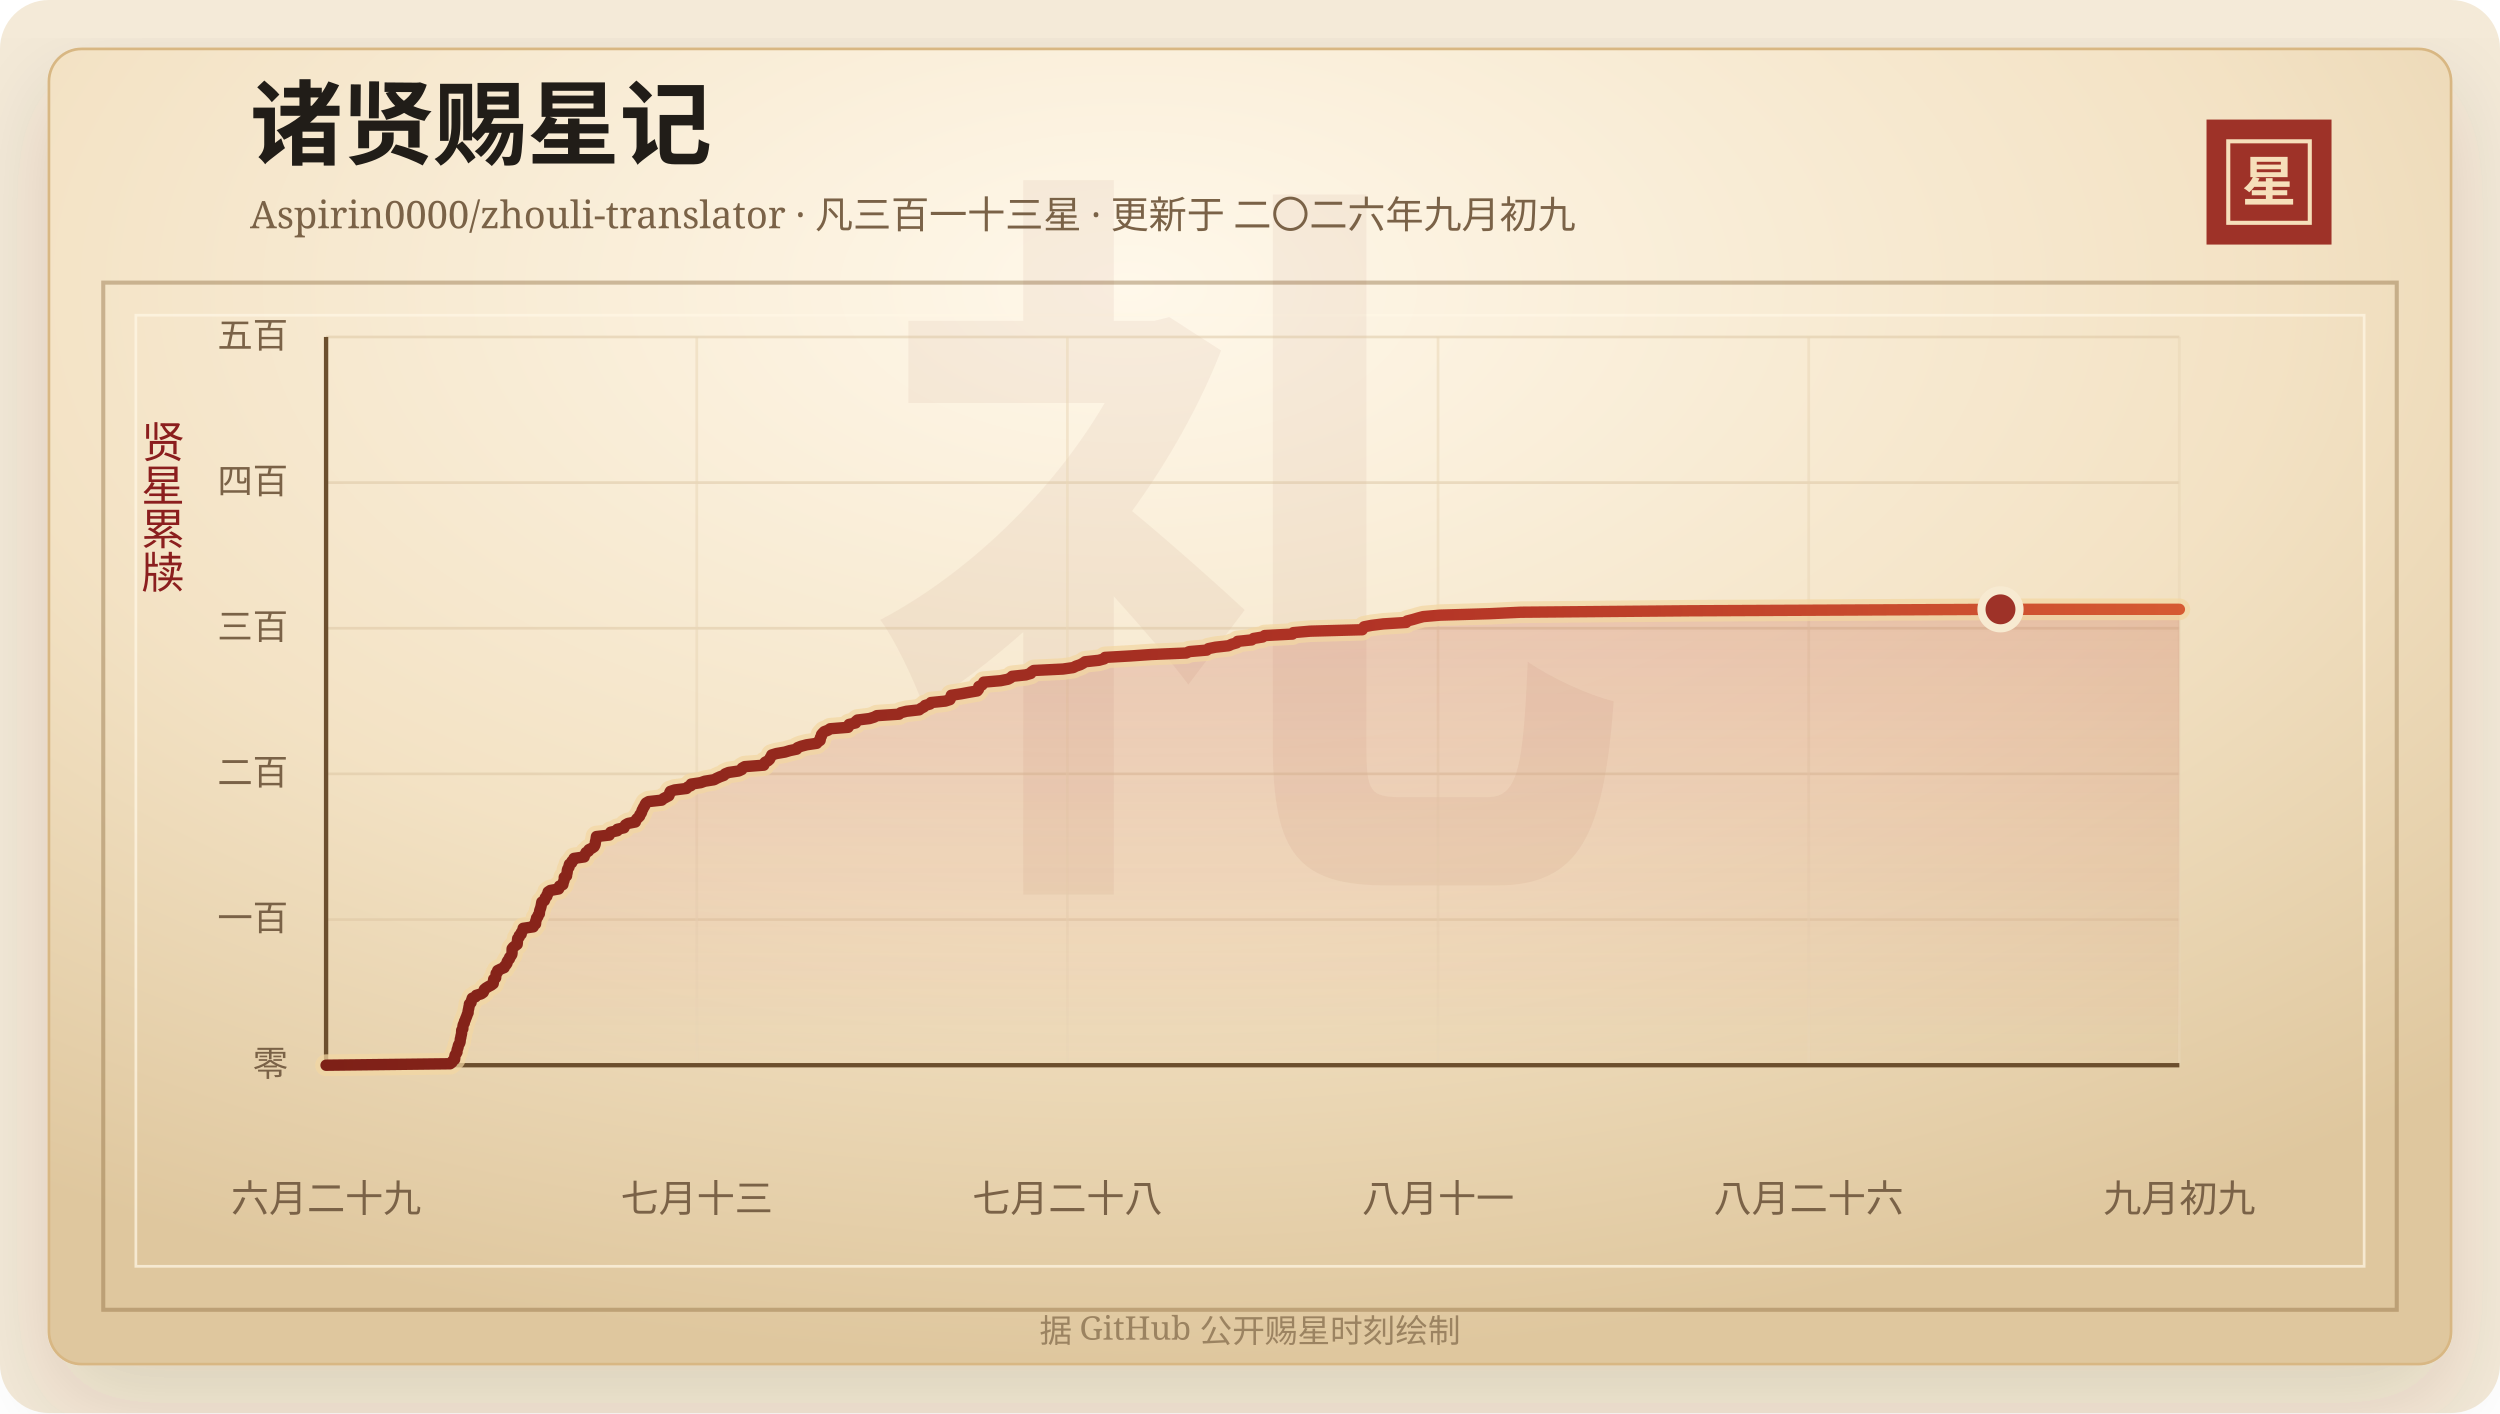
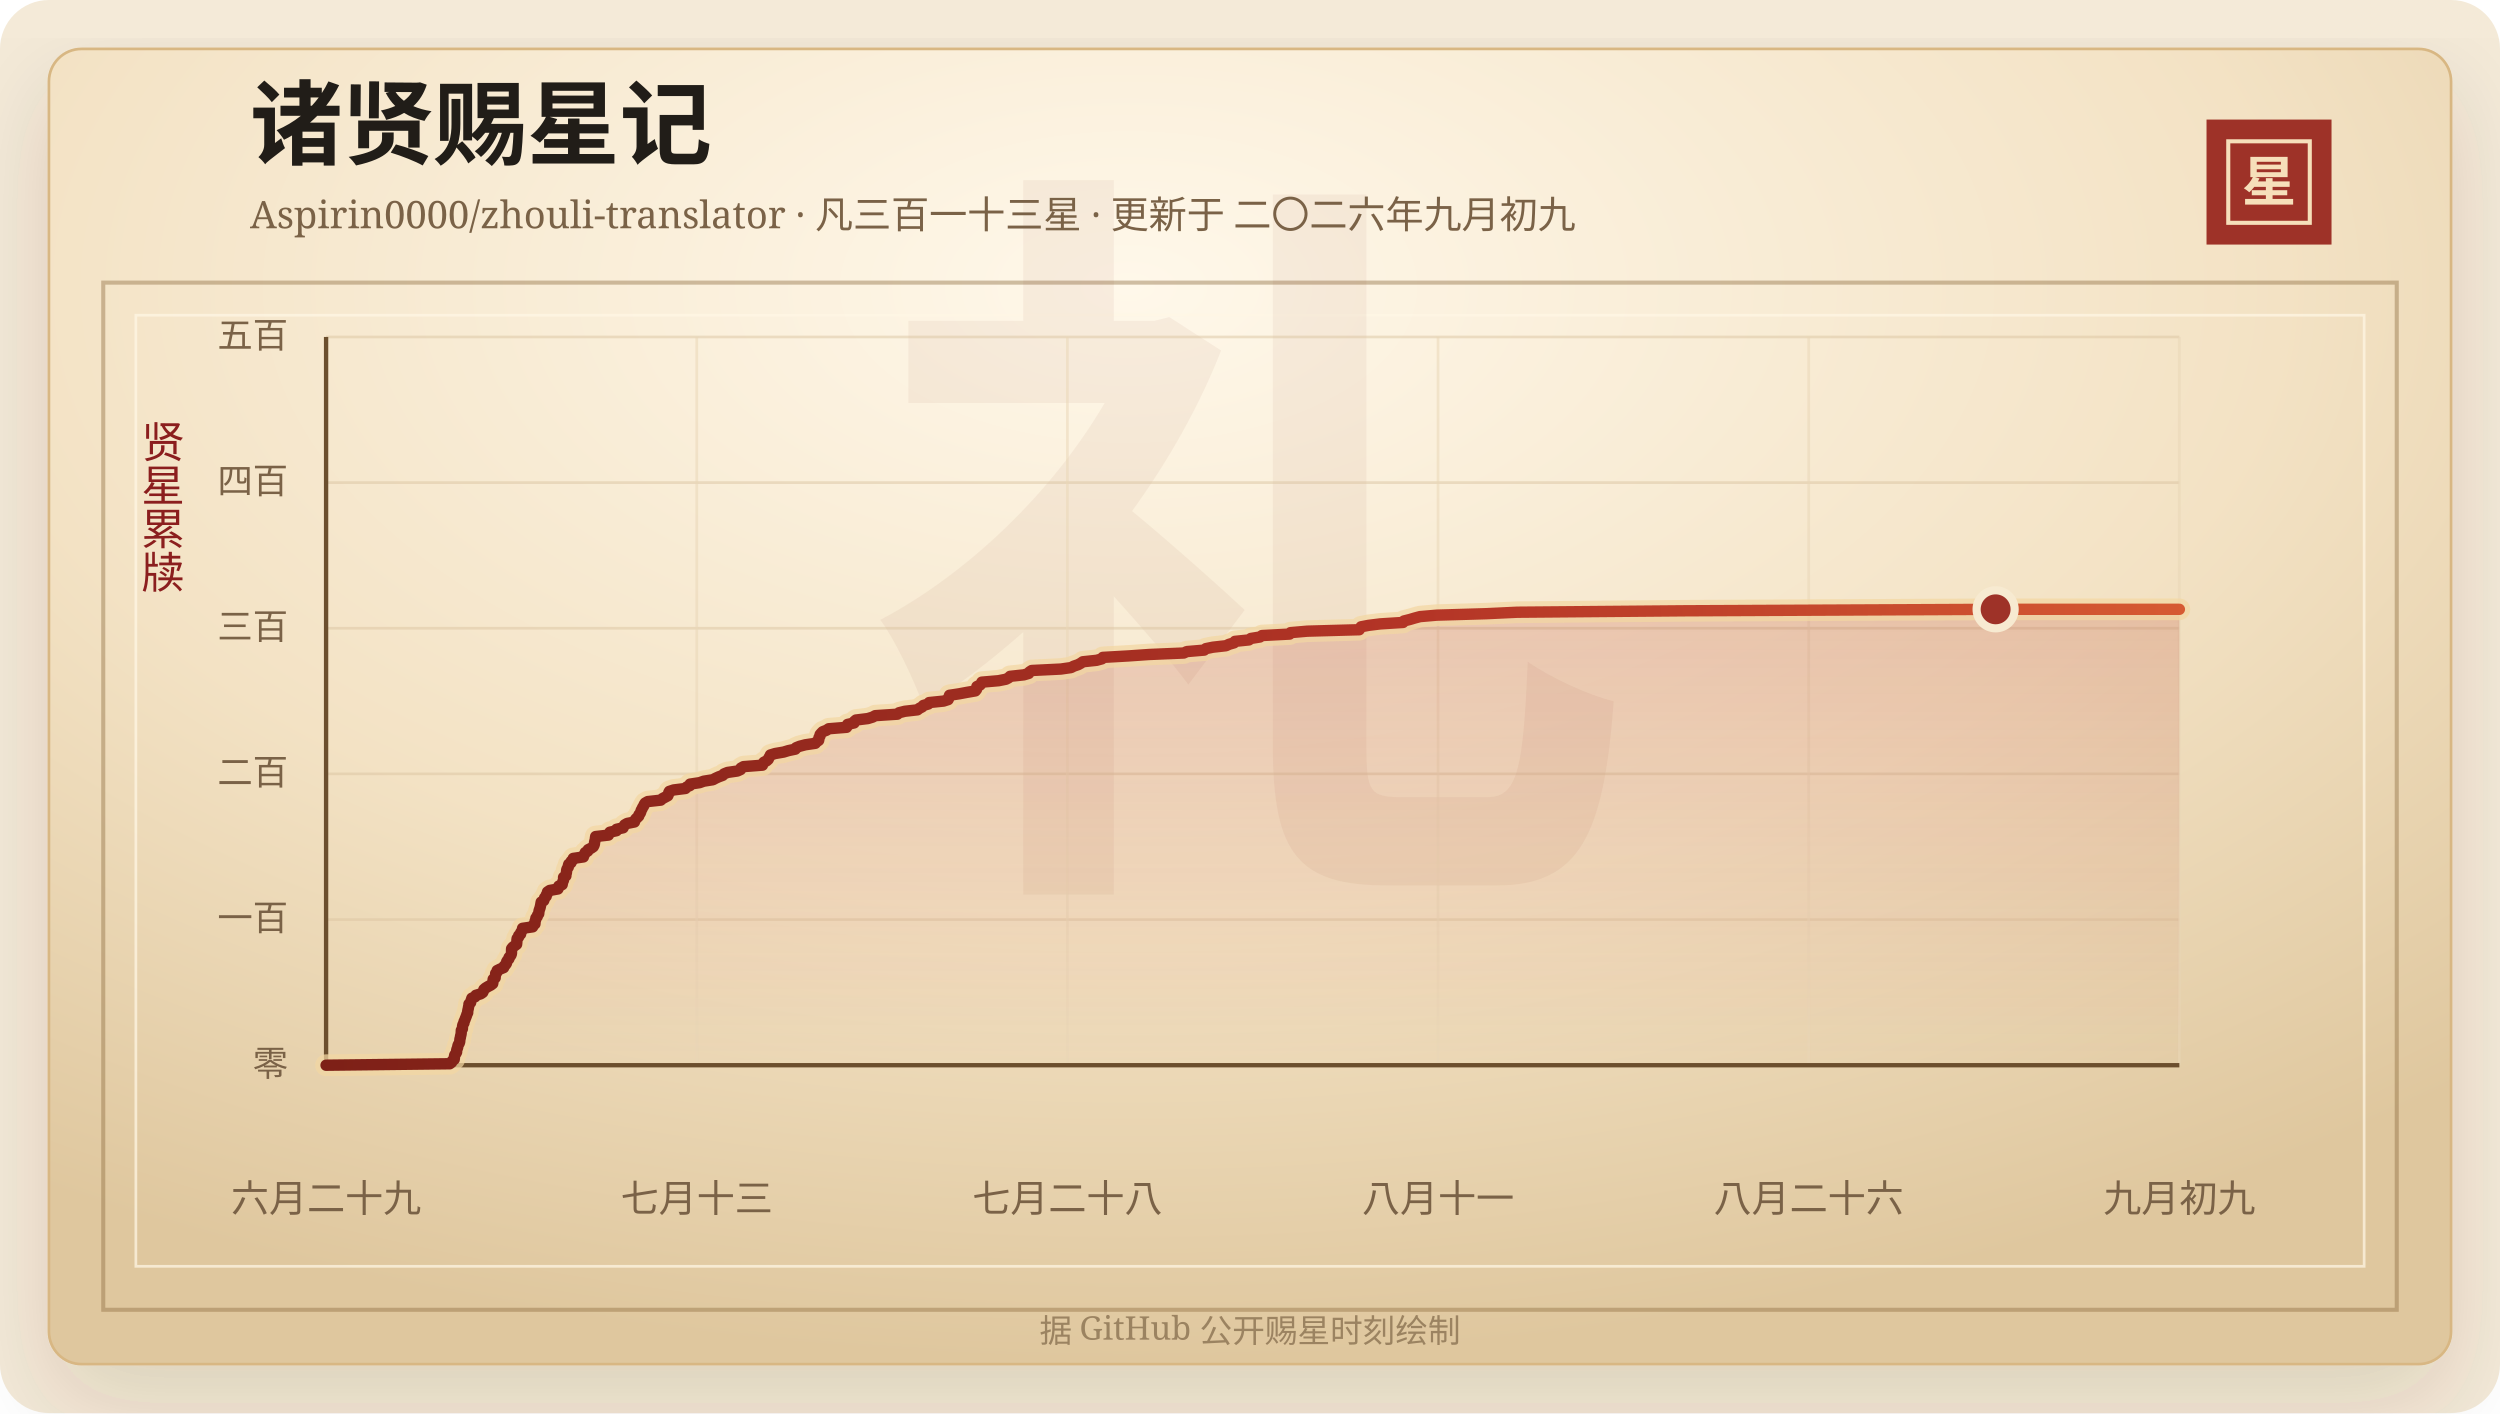
<svg xmlns="http://www.w3.org/2000/svg" width="920" height="520" viewBox="0 0 920 520" role="img" aria-labelledby="title desc">
  <defs>
    <linearGradient id="line" x1="0" x2="1" y1="0" y2="0">
      <stop offset="0%" stop-color="#7d2017" />
      <stop offset="58%" stop-color="#b33426" />
      <stop offset="100%" stop-color="#d65a32" />
    </linearGradient>
    <linearGradient id="area" x1="0" x2="0" y1="0" y2="1">
      <stop offset="0%" stop-color="#b33426" stop-opacity="0.2" />
      <stop offset="100%" stop-color="#b33426" stop-opacity="0" />
    </linearGradient>
    <radialGradient id="paper" cx="45%" cy="18%" r="82%">
      <stop offset="0%" stop-color="#fff8ea" />
      <stop offset="58%" stop-color="#f3e2c4" />
      <stop offset="100%" stop-color="#dfc79e" />
    </radialGradient>
    <filter id="shadow" x="-20%" y="-20%" width="140%" height="140%">
      <feDropShadow dx="0" dy="14" stdDeviation="18" flood-color="#3b2a20" flood-opacity="0.14" />
    </filter>
  </defs>
  <rect width="920" height="520" rx="18" fill="#f4ead8" />
  <rect x="18" y="18" width="884" height="484" rx="12" fill="url(#paper)" stroke="#d8b783" filter="url(#shadow)" />
  <rect x="38" y="104" width="844" height="378" fill="none" stroke="#8c6b3f" stroke-opacity="0.42" stroke-width="1.5" />
  <rect x="50" y="116" width="820" height="350" fill="none" stroke="#fff7e5" stroke-opacity="0.72" />
  <text x="460" y="304" text-anchor="middle" fill="#8c342a" fill-opacity="0.06" font-family="Songti SC, STSong, SimSun, serif" font-size="280" font-weight="700">礼</text>
  <text x="92" y="58" fill="#211d18" font-family="Songti SC, STSong, SimSun, serif" font-size="34" font-weight="700">诸贤赐星记</text>
  <text x="92" y="84" fill="#7a6247" font-family="Songti SC, STSong, SimSun, serif" font-size="14.0">Aspirin0000/zhouli-translator · 凡三百一十三星 · 更新于 二〇二六年九月初九</text>
  <rect x="812" y="44" width="46" height="46" fill="#9e3228" />
  <rect x="820" y="52" width="30" height="30" fill="none" stroke="#f6dfba" stroke-width="1.5" />
  <text x="835" y="74" text-anchor="middle" fill="#f6dfba" font-family="Songti SC, STSong, SimSun, serif" font-size="20" font-weight="700">星</text>
  <text x="60" y="166" text-anchor="middle" fill="#8b1e1e" font-family="Songti SC, STSong, SimSun, serif" font-size="16" writing-mode="vertical-rl">贤星累牍</text>
  <line x1="120" y1="392.00" x2="802" y2="392.00" stroke="#d9c29e" stroke-opacity="0.48" />
  <text x="106" y="396.00" text-anchor="end" fill="#7a6247" font-family="Songti SC, STSong, SimSun, serif" font-size="13">零</text>
  <line x1="120" y1="338.40" x2="802" y2="338.40" stroke="#d9c29e" stroke-opacity="0.48" />
  <text x="106" y="342.40" text-anchor="end" fill="#7a6247" font-family="Songti SC, STSong, SimSun, serif" font-size="13">一百</text>
  <line x1="120" y1="284.80" x2="802" y2="284.80" stroke="#d9c29e" stroke-opacity="0.48" />
  <text x="106" y="288.80" text-anchor="end" fill="#7a6247" font-family="Songti SC, STSong, SimSun, serif" font-size="13">二百</text>
  <line x1="120" y1="231.20" x2="802" y2="231.20" stroke="#d9c29e" stroke-opacity="0.48" />
  <text x="106" y="235.20" text-anchor="end" fill="#7a6247" font-family="Songti SC, STSong, SimSun, serif" font-size="13">三百</text>
  <line x1="120" y1="177.60" x2="802" y2="177.60" stroke="#d9c29e" stroke-opacity="0.48" />
  <text x="106" y="181.60" text-anchor="end" fill="#7a6247" font-family="Songti SC, STSong, SimSun, serif" font-size="13">四百</text>
  <line x1="120" y1="124.00" x2="802" y2="124.00" stroke="#d9c29e" stroke-opacity="0.48" />
  <text x="106" y="128.00" text-anchor="end" fill="#7a6247" font-family="Songti SC, STSong, SimSun, serif" font-size="13">五百</text>
  <line x1="120.00" y1="124" x2="120.00" y2="392" stroke="#ead6b7" stroke-opacity="0.54" />
  <text x="120.00" y="446" text-anchor="middle" fill="#7a6247" font-family="Songti SC, STSong, SimSun, serif" font-size="14">六月二十九</text>
  <line x1="256.40" y1="124" x2="256.40" y2="392" stroke="#ead6b7" stroke-opacity="0.54" />
  <text x="256.40" y="446" text-anchor="middle" fill="#7a6247" font-family="Songti SC, STSong, SimSun, serif" font-size="14">七月十三</text>
  <line x1="392.80" y1="124" x2="392.80" y2="392" stroke="#ead6b7" stroke-opacity="0.54" />
  <text x="392.80" y="446" text-anchor="middle" fill="#7a6247" font-family="Songti SC, STSong, SimSun, serif" font-size="14">七月二十八</text>
  <line x1="529.20" y1="124" x2="529.20" y2="392" stroke="#ead6b7" stroke-opacity="0.54" />
  <text x="529.20" y="446" text-anchor="middle" fill="#7a6247" font-family="Songti SC, STSong, SimSun, serif" font-size="14">八月十一</text>
  <line x1="665.60" y1="124" x2="665.60" y2="392" stroke="#ead6b7" stroke-opacity="0.54" />
  <text x="665.60" y="446" text-anchor="middle" fill="#7a6247" font-family="Songti SC, STSong, SimSun, serif" font-size="14">八月二十六</text>
  <line x1="802.00" y1="124" x2="802.00" y2="392" stroke="#ead6b7" stroke-opacity="0.54" />
  <text x="802.00" y="446" text-anchor="middle" fill="#7a6247" font-family="Songti SC, STSong, SimSun, serif" font-size="14">九月初九</text>
  <line x1="120" y1="392" x2="802" y2="392" stroke="#6c4f2e" stroke-width="1.6" />
  <line x1="120" y1="124" x2="120" y2="392" stroke="#6c4f2e" stroke-width="1.6" />
-   <polygon points="120.00,392.00 120.00,392.00 165.64,391.46 166.34,390.93 166.59,390.39 167.29,389.86 167.36,389.32 167.37,388.78 167.49,388.25 167.89,387.71 168.17,387.18 168.18,386.64 168.29,386.10 168.55,385.57 168.61,385.03 168.77,384.50 169.12,383.96 169.31,383.42 169.36,382.89 169.41,382.35 169.57,381.82 169.64,381.28 169.78,380.74 169.87,380.21 169.88,379.67 169.91,379.14 170.32,378.60 170.33,378.06 170.39,377.53 170.52,376.99 170.87,376.46 170.92,375.92 171.21,375.38 171.38,374.85 171.61,374.31 171.81,373.78 171.99,373.24 172.26,372.70 172.26,372.17 172.36,371.63 172.49,371.10 172.57,370.56 172.71,370.02 172.74,369.49 173.34,368.95 173.43,368.42 173.62,367.88 173.79,367.34 175.00,366.81 175.27,366.27 177.05,365.74 177.82,365.20 178.07,364.66 178.23,364.13 178.87,363.59 179.74,363.06 180.77,362.52 181.49,361.98 181.58,361.45 181.61,360.91 181.66,360.38 182.40,359.84 182.43,359.30 182.55,358.77 182.58,358.23 183.11,357.70 183.14,357.16 184.23,356.62 185.53,356.09 185.70,355.55 186.22,355.02 186.57,354.48 186.63,353.94 186.95,353.41 187.46,352.87 187.53,352.34 188.01,351.80 188.34,351.26 188.43,350.73 188.44,350.19 188.44,349.66 188.47,349.12 188.89,348.58 189.58,348.05 190.31,347.51 190.38,346.98 190.41,346.44 190.44,345.90 190.51,345.37 191.06,344.83 191.09,344.30 191.79,343.76 191.82,343.22 192.17,342.69 192.49,342.15 192.52,341.62 196.24,341.08 196.33,340.54 197.08,340.01 197.13,339.47 197.14,338.94 197.38,338.40 197.44,337.86 197.93,337.33 198.05,336.79 198.48,336.26 198.53,335.72 198.59,335.18 198.76,334.65 198.96,334.11 199.09,333.58 199.20,333.04 199.29,332.50 199.39,331.97 200.33,331.43 200.52,330.90 200.66,330.36 201.23,329.82 201.30,329.29 201.69,328.75 201.72,328.22 202.55,327.68 205.57,327.14 205.83,326.61 205.89,326.07 207.13,325.54 207.24,325.00 207.37,324.46 207.61,323.93 207.64,323.39 207.65,322.86 208.49,322.32 208.52,321.78 208.68,321.25 208.75,320.71 208.79,320.18 208.99,319.64 209.39,319.10 209.40,318.57 209.56,318.03 210.37,317.50 210.47,316.96 211.15,316.42 211.23,315.89 214.97,315.35 214.98,314.82 215.45,314.28 215.64,313.74 216.58,313.21 216.73,312.67 217.81,312.14 218.59,311.60 218.89,311.06 219.05,310.53 219.08,309.99 219.21,309.46 219.35,308.92 219.41,308.38 219.49,307.85 224.20,307.31 224.43,306.78 224.75,306.24 227.18,305.70 227.20,305.17 229.62,304.63 229.85,304.10 230.19,303.56 231.13,303.02 233.81,302.49 233.95,301.95 234.28,301.42 234.84,300.88 235.38,300.34 235.48,299.81 235.95,299.27 236.15,298.74 236.29,298.20 236.61,297.66 236.84,297.13 237.22,296.59 237.41,296.06 237.77,295.52 238.72,294.98 243.51,294.45 244.10,293.91 245.10,293.38 246.12,292.84 246.36,292.30 246.42,291.77 246.69,291.23 248.28,290.70 252.63,290.16 253.08,289.62 254.29,289.09 254.33,288.55 257.86,288.02 259.38,287.48 262.77,286.94 263.73,286.41 264.91,285.87 266.37,285.34 266.84,284.80 268.17,284.26 271.81,283.73 272.97,283.19 273.11,282.66 274.06,282.12 281.06,281.58 281.13,281.05 281.57,280.51 282.59,279.98 283.18,279.44 283.42,278.90 283.76,278.37 283.99,277.83 285.73,277.30 288.87,276.76 290.65,276.22 293.18,275.69 293.47,275.15 294.81,274.62 296.87,274.08 300.55,273.54 300.99,273.01 301.79,272.47 301.89,271.94 301.93,271.40 302.29,270.86 302.33,270.33 302.79,269.79 303.32,269.26 304.72,268.72 305.51,268.18 312.09,267.65 312.46,267.11 312.47,266.58 314.88,266.04 314.93,265.50 315.55,264.97 319.96,264.43 321.69,263.90 322.69,263.36 330.85,262.82 331.44,262.29 333.59,261.75 338.24,261.22 338.94,260.68 339.98,260.14 340.42,259.61 342.26,259.07 342.59,258.54 347.88,258.00 349.57,257.46 349.82,256.93 349.90,256.39 350.08,255.86 353.65,255.32 356.56,254.78 359.62,254.25 360.06,253.71 360.19,253.18 360.20,252.64 361.34,252.10 361.82,251.57 362.02,251.03 368.19,250.50 370.91,249.96 371.94,249.42 372.46,248.89 377.51,248.35 379.31,247.82 379.61,247.28 380.43,246.74 391.18,246.21 394.94,245.67 395.95,245.14 397.55,244.60 398.55,244.06 399.30,243.53 404.37,242.99 406.31,242.46 406.66,241.92 416.16,241.38 423.78,240.85 436.55,240.31 437.67,239.78 444.07,239.24 444.68,238.70 447.30,238.17 452.12,237.63 453.26,237.10 455.11,236.56 455.44,236.02 460.59,235.49 461.32,234.95 464.63,234.42 465.42,233.88 475.61,233.34 475.95,232.81 482.15,232.27 501.30,231.74 501.59,231.20 501.99,230.66 504.75,230.13 509.08,229.59 517.47,229.06 517.80,228.52 519.95,227.98 521.73,227.45 523.75,226.91 529.92,226.38 548.18,225.84 559.63,225.30 621.71,224.77 736.18,224.23 802.00,224.23 802.00,392.00" fill="url(#area)" />
-   <polyline points="120.00,392.00 165.64,391.46 166.34,390.93 166.59,390.39 167.29,389.86 167.36,389.32 167.37,388.78 167.49,388.25 167.89,387.71 168.17,387.18 168.18,386.64 168.29,386.10 168.55,385.57 168.61,385.03 168.77,384.50 169.12,383.96 169.31,383.42 169.36,382.89 169.41,382.35 169.57,381.82 169.64,381.28 169.78,380.74 169.87,380.21 169.88,379.67 169.91,379.14 170.32,378.60 170.33,378.06 170.39,377.53 170.52,376.99 170.87,376.46 170.92,375.92 171.21,375.38 171.38,374.85 171.61,374.31 171.81,373.78 171.99,373.24 172.26,372.70 172.26,372.17 172.36,371.63 172.49,371.10 172.57,370.56 172.71,370.02 172.74,369.49 173.34,368.95 173.43,368.42 173.62,367.88 173.79,367.34 175.00,366.81 175.27,366.27 177.05,365.74 177.82,365.20 178.07,364.66 178.23,364.13 178.87,363.59 179.74,363.06 180.77,362.52 181.49,361.98 181.58,361.45 181.61,360.91 181.66,360.38 182.40,359.84 182.43,359.30 182.55,358.77 182.58,358.23 183.11,357.70 183.14,357.16 184.23,356.62 185.53,356.09 185.70,355.55 186.22,355.02 186.57,354.48 186.63,353.94 186.95,353.41 187.46,352.87 187.53,352.34 188.01,351.80 188.34,351.26 188.43,350.73 188.44,350.19 188.44,349.66 188.47,349.12 188.89,348.58 189.58,348.05 190.31,347.51 190.38,346.98 190.41,346.44 190.44,345.90 190.51,345.37 191.06,344.83 191.09,344.30 191.79,343.76 191.82,343.22 192.17,342.69 192.49,342.15 192.52,341.62 196.24,341.08 196.33,340.54 197.08,340.01 197.13,339.47 197.14,338.94 197.38,338.40 197.44,337.86 197.93,337.33 198.05,336.79 198.48,336.26 198.53,335.72 198.59,335.18 198.76,334.65 198.96,334.11 199.09,333.58 199.20,333.04 199.29,332.50 199.39,331.97 200.33,331.43 200.52,330.90 200.66,330.36 201.23,329.82 201.30,329.29 201.69,328.75 201.72,328.22 202.55,327.68 205.57,327.14 205.83,326.61 205.89,326.07 207.13,325.54 207.24,325.00 207.37,324.46 207.61,323.93 207.64,323.39 207.65,322.86 208.49,322.32 208.52,321.78 208.68,321.25 208.75,320.71 208.79,320.18 208.99,319.64 209.39,319.10 209.40,318.57 209.56,318.03 210.37,317.50 210.47,316.96 211.15,316.42 211.23,315.89 214.97,315.35 214.98,314.82 215.45,314.28 215.64,313.74 216.58,313.21 216.73,312.67 217.81,312.14 218.59,311.60 218.89,311.06 219.05,310.53 219.08,309.99 219.21,309.46 219.35,308.92 219.41,308.38 219.49,307.85 224.20,307.31 224.43,306.78 224.75,306.24 227.18,305.70 227.20,305.17 229.62,304.63 229.85,304.10 230.19,303.56 231.13,303.02 233.81,302.49 233.95,301.95 234.28,301.42 234.84,300.88 235.38,300.34 235.48,299.81 235.95,299.27 236.15,298.74 236.29,298.20 236.61,297.66 236.84,297.13 237.22,296.59 237.41,296.06 237.77,295.52 238.72,294.98 243.51,294.45 244.10,293.91 245.10,293.38 246.12,292.84 246.36,292.30 246.42,291.77 246.69,291.23 248.28,290.70 252.63,290.16 253.08,289.62 254.29,289.09 254.33,288.55 257.86,288.02 259.38,287.48 262.77,286.94 263.73,286.41 264.91,285.87 266.37,285.34 266.84,284.80 268.17,284.26 271.81,283.73 272.97,283.19 273.11,282.66 274.06,282.12 281.06,281.58 281.13,281.05 281.57,280.51 282.59,279.98 283.18,279.44 283.42,278.90 283.76,278.37 283.99,277.83 285.73,277.30 288.87,276.76 290.65,276.22 293.18,275.69 293.47,275.15 294.81,274.62 296.87,274.08 300.55,273.54 300.99,273.01 301.79,272.47 301.89,271.94 301.93,271.40 302.29,270.86 302.33,270.33 302.79,269.79 303.32,269.26 304.72,268.72 305.51,268.18 312.09,267.65 312.46,267.11 312.47,266.58 314.88,266.04 314.93,265.50 315.55,264.97 319.96,264.43 321.69,263.90 322.69,263.36 330.85,262.82 331.44,262.29 333.59,261.75 338.24,261.22 338.94,260.68 339.98,260.14 340.42,259.61 342.26,259.07 342.59,258.54 347.88,258.00 349.57,257.46 349.82,256.93 349.90,256.39 350.08,255.86 353.65,255.32 356.56,254.78 359.62,254.25 360.06,253.71 360.19,253.18 360.20,252.64 361.34,252.10 361.82,251.57 362.02,251.03 368.19,250.50 370.91,249.96 371.94,249.42 372.46,248.89 377.51,248.35 379.31,247.82 379.61,247.28 380.43,246.74 391.18,246.21 394.94,245.67 395.95,245.14 397.55,244.60 398.55,244.06 399.30,243.53 404.37,242.99 406.31,242.46 406.66,241.92 416.16,241.38 423.78,240.85 436.55,240.31 437.67,239.78 444.07,239.24 444.68,238.70 447.30,238.17 452.12,237.63 453.26,237.10 455.11,236.56 455.44,236.02 460.59,235.49 461.32,234.95 464.63,234.42 465.42,233.88 475.61,233.34 475.95,232.81 482.15,232.27 501.30,231.74 501.59,231.20 501.99,230.66 504.75,230.13 509.08,229.59 517.47,229.06 517.80,228.52 519.95,227.98 521.73,227.45 523.75,226.91 529.92,226.38 548.18,225.84 559.63,225.30 621.71,224.77 736.18,224.23 802.00,224.23" fill="none" stroke="#f3d7a2" stroke-width="8" stroke-linecap="round" stroke-linejoin="round" opacity="0.72" />
-   <polyline points="120.00,392.00 165.64,391.46 166.34,390.93 166.59,390.39 167.29,389.86 167.36,389.32 167.37,388.78 167.49,388.25 167.89,387.71 168.17,387.18 168.18,386.64 168.29,386.10 168.55,385.57 168.61,385.03 168.77,384.50 169.12,383.96 169.31,383.42 169.36,382.89 169.41,382.35 169.57,381.82 169.64,381.28 169.78,380.74 169.87,380.21 169.88,379.67 169.91,379.14 170.32,378.60 170.33,378.06 170.39,377.53 170.52,376.99 170.87,376.46 170.92,375.92 171.21,375.38 171.38,374.85 171.61,374.31 171.81,373.78 171.99,373.24 172.26,372.70 172.26,372.17 172.36,371.63 172.49,371.10 172.57,370.56 172.71,370.02 172.74,369.49 173.34,368.95 173.43,368.42 173.62,367.88 173.79,367.34 175.00,366.81 175.27,366.27 177.05,365.74 177.82,365.20 178.07,364.66 178.23,364.13 178.87,363.59 179.74,363.06 180.77,362.52 181.49,361.98 181.58,361.45 181.61,360.91 181.66,360.38 182.40,359.84 182.43,359.30 182.55,358.77 182.58,358.23 183.11,357.70 183.14,357.16 184.23,356.62 185.53,356.09 185.70,355.55 186.22,355.02 186.57,354.48 186.63,353.94 186.95,353.41 187.46,352.87 187.53,352.34 188.01,351.80 188.34,351.26 188.43,350.73 188.44,350.19 188.44,349.66 188.47,349.12 188.89,348.58 189.58,348.05 190.31,347.51 190.38,346.98 190.41,346.44 190.44,345.90 190.51,345.37 191.06,344.83 191.09,344.30 191.79,343.76 191.82,343.22 192.17,342.69 192.49,342.15 192.52,341.62 196.24,341.08 196.33,340.54 197.08,340.01 197.13,339.47 197.14,338.94 197.38,338.40 197.44,337.86 197.93,337.33 198.05,336.79 198.48,336.26 198.53,335.72 198.59,335.18 198.76,334.65 198.96,334.11 199.09,333.58 199.20,333.04 199.29,332.50 199.39,331.97 200.33,331.43 200.52,330.90 200.66,330.36 201.23,329.82 201.30,329.29 201.69,328.75 201.72,328.22 202.55,327.68 205.57,327.14 205.83,326.61 205.89,326.07 207.13,325.54 207.24,325.00 207.37,324.46 207.61,323.93 207.64,323.39 207.65,322.86 208.49,322.32 208.52,321.78 208.68,321.25 208.75,320.71 208.79,320.18 208.99,319.64 209.39,319.10 209.40,318.57 209.56,318.03 210.37,317.50 210.47,316.96 211.15,316.42 211.23,315.89 214.97,315.35 214.98,314.82 215.45,314.28 215.64,313.74 216.58,313.21 216.73,312.67 217.81,312.14 218.59,311.60 218.89,311.06 219.05,310.53 219.08,309.99 219.21,309.46 219.35,308.92 219.41,308.38 219.49,307.85 224.20,307.31 224.43,306.78 224.75,306.24 227.18,305.70 227.20,305.17 229.62,304.63 229.85,304.10 230.19,303.56 231.13,303.02 233.81,302.49 233.95,301.95 234.28,301.42 234.84,300.88 235.38,300.34 235.48,299.81 235.95,299.27 236.15,298.74 236.29,298.20 236.61,297.66 236.84,297.13 237.22,296.59 237.41,296.06 237.77,295.52 238.72,294.98 243.51,294.45 244.10,293.91 245.10,293.38 246.12,292.84 246.36,292.30 246.42,291.77 246.69,291.23 248.28,290.70 252.63,290.16 253.08,289.62 254.29,289.09 254.33,288.55 257.86,288.02 259.38,287.48 262.77,286.94 263.73,286.41 264.91,285.87 266.37,285.34 266.84,284.80 268.17,284.26 271.81,283.73 272.97,283.19 273.11,282.66 274.06,282.12 281.06,281.58 281.13,281.05 281.57,280.51 282.59,279.98 283.18,279.44 283.42,278.90 283.76,278.37 283.99,277.83 285.73,277.30 288.87,276.76 290.65,276.22 293.18,275.69 293.47,275.15 294.81,274.62 296.87,274.08 300.55,273.54 300.99,273.01 301.79,272.47 301.89,271.94 301.93,271.40 302.29,270.86 302.33,270.33 302.79,269.79 303.32,269.26 304.72,268.72 305.51,268.18 312.09,267.65 312.46,267.11 312.47,266.58 314.88,266.04 314.93,265.50 315.55,264.97 319.96,264.43 321.69,263.90 322.69,263.36 330.85,262.82 331.44,262.29 333.59,261.75 338.24,261.22 338.94,260.68 339.98,260.14 340.42,259.61 342.26,259.07 342.59,258.54 347.88,258.00 349.57,257.46 349.82,256.93 349.90,256.39 350.08,255.86 353.65,255.32 356.56,254.78 359.62,254.25 360.06,253.71 360.19,253.18 360.20,252.64 361.34,252.10 361.82,251.57 362.02,251.03 368.19,250.50 370.91,249.96 371.94,249.42 372.46,248.89 377.51,248.35 379.31,247.82 379.61,247.28 380.43,246.74 391.18,246.21 394.94,245.67 395.95,245.14 397.55,244.60 398.55,244.06 399.30,243.53 404.37,242.99 406.31,242.46 406.66,241.92 416.16,241.38 423.78,240.85 436.55,240.31 437.67,239.78 444.07,239.24 444.68,238.70 447.30,238.17 452.12,237.63 453.26,237.10 455.11,236.56 455.44,236.02 460.59,235.49 461.32,234.95 464.63,234.42 465.42,233.88 475.61,233.34 475.95,232.81 482.15,232.27 501.30,231.74 501.59,231.20 501.99,230.66 504.75,230.13 509.08,229.59 517.47,229.06 517.80,228.52 519.95,227.98 521.73,227.45 523.75,226.91 529.92,226.38 548.18,225.84 559.63,225.30 621.71,224.77 736.18,224.23 802.00,224.23" fill="none" stroke="url(#line)" stroke-width="4.2" stroke-linecap="round" stroke-linejoin="round" />
-   <circle cx="736.18" cy="224.23" r="7" fill="#9e3228" stroke="#f7ead1" stroke-width="3" />
+   <polygon points="120.00,392.00 120.00,392.00 165.51,391.46 166.21,390.93 166.45,390.39 167.15,389.86 167.22,389.32 167.23,388.78 167.35,388.25 167.75,387.71 168.03,387.18 168.04,386.64 168.15,386.10 168.41,385.57 168.47,385.03 168.63,384.50 168.97,383.96 169.16,383.42 169.21,382.89 169.26,382.35 169.42,381.82 169.49,381.28 169.64,380.74 169.72,380.21 169.74,379.67 169.77,379.14 170.17,378.60 170.19,378.06 170.24,377.53 170.38,376.99 170.73,376.46 170.78,375.92 171.06,375.38 171.24,374.85 171.46,374.31 171.66,373.78 171.83,373.24 172.11,372.70 172.11,372.17 172.21,371.63 172.34,371.10 172.42,370.56 172.55,370.02 172.58,369.49 173.19,368.95 173.28,368.42 173.47,367.88 173.64,367.34 174.84,366.81 175.11,366.27 176.88,365.74 177.65,365.20 177.90,364.66 178.07,364.13 178.70,363.59 179.57,363.06 180.60,362.52 181.31,361.98 181.40,361.45 181.43,360.91 181.48,360.38 182.22,359.84 182.25,359.30 182.37,358.77 182.40,358.23 182.92,357.70 182.95,357.16 184.04,356.62 185.34,356.09 185.51,355.55 186.03,355.02 186.38,354.48 186.44,353.94 186.76,353.41 187.26,352.87 187.34,352.34 187.82,351.80 188.14,351.26 188.23,350.73 188.24,350.19 188.24,349.66 188.27,349.12 188.69,348.58 189.38,348.05 190.11,347.51 190.17,346.98 190.21,346.44 190.23,345.90 190.31,345.37 190.85,344.83 190.88,344.30 191.58,343.76 191.61,343.22 191.96,342.69 192.28,342.15 192.30,341.62 196.02,341.08 196.11,340.54 196.86,340.01 196.91,339.47 196.92,338.94 197.16,338.40 197.21,337.86 197.70,337.33 197.82,336.79 198.25,336.26 198.30,335.72 198.37,335.18 198.54,334.65 198.73,334.11 198.86,333.58 198.97,333.04 199.06,332.50 199.16,331.97 200.09,331.43 200.28,330.90 200.43,330.36 201.00,329.82 201.06,329.29 201.45,328.75 201.49,328.22 202.31,327.68 205.32,327.14 205.58,326.61 205.64,326.07 206.88,325.54 206.98,325.00 207.11,324.46 207.36,323.93 207.39,323.39 207.39,322.86 208.24,322.32 208.26,321.78 208.43,321.25 208.49,320.71 208.53,320.18 208.73,319.64 209.13,319.10 209.14,318.57 209.30,318.03 210.11,317.50 210.21,316.96 210.88,316.42 210.96,315.89 214.69,315.35 214.70,314.82 215.18,314.28 215.36,313.74 216.30,313.21 216.45,312.67 217.52,312.14 218.31,311.60 218.60,311.06 218.76,310.53 218.79,309.99 218.92,309.46 219.07,308.92 219.12,308.38 219.20,307.85 223.90,307.31 224.13,306.78 224.45,306.24 226.87,305.70 226.89,305.17 229.30,304.63 229.53,304.10 229.87,303.56 230.81,303.02 233.48,302.49 233.62,301.95 233.95,301.42 234.50,300.88 235.05,300.34 235.15,299.81 235.61,299.27 235.81,298.74 235.95,298.20 236.28,297.66 236.50,297.13 236.88,296.59 237.07,296.06 237.43,295.52 238.38,294.98 243.15,294.45 243.74,293.91 244.74,293.38 245.75,292.84 245.99,292.30 246.05,291.77 246.32,291.23 247.91,290.70 252.24,290.16 252.69,289.62 253.90,289.09 253.95,288.55 257.46,288.02 258.97,287.48 262.35,286.94 263.31,286.41 264.49,285.87 265.94,285.34 266.42,284.80 267.74,284.26 271.37,283.73 272.53,283.19 272.66,282.66 273.61,282.12 280.59,281.58 280.66,281.05 281.10,280.51 282.12,279.98 282.71,279.44 282.94,278.90 283.28,278.37 283.51,277.83 285.25,277.30 288.38,276.76 290.16,276.22 292.68,275.69 292.97,275.15 294.30,274.62 296.36,274.08 300.03,273.54 300.47,273.01 301.26,272.47 301.36,271.94 301.40,271.40 301.76,270.86 301.80,270.33 302.26,269.79 302.79,269.26 304.18,268.72 304.97,268.18 311.54,267.65 311.90,267.11 311.91,266.58 314.31,266.04 314.37,265.50 314.99,264.97 319.38,264.43 321.11,263.90 322.10,263.36 330.24,262.82 330.83,262.29 332.97,261.75 337.61,261.22 338.30,260.68 339.34,260.14 339.78,259.61 341.62,259.07 341.94,258.54 347.22,258.00 348.91,257.46 349.15,256.93 349.23,256.39 349.42,255.86 352.97,255.32 355.87,254.78 358.93,254.25 359.36,253.71 359.49,253.18 359.50,252.64 360.64,252.10 361.12,251.57 361.32,251.03 367.47,250.50 370.19,249.96 371.21,249.42 371.72,248.89 376.76,248.35 378.56,247.82 378.85,247.28 379.68,246.74 390.39,246.21 394.14,245.67 395.15,245.14 396.75,244.60 397.74,244.06 398.49,243.53 403.54,242.99 405.48,242.46 405.83,241.92 415.30,241.38 422.90,240.85 435.63,240.31 436.75,239.78 443.13,239.24 443.74,238.70 446.35,238.17 451.15,237.63 452.29,237.10 454.14,236.56 454.47,236.02 459.60,235.49 460.33,234.95 463.63,234.42 464.42,233.88 474.58,233.34 474.92,232.81 481.10,232.27 500.19,231.74 500.48,231.20 500.88,230.66 503.64,230.13 507.95,229.59 516.32,229.06 516.64,228.52 518.79,227.98 520.57,227.45 522.58,226.91 528.73,226.38 546.94,225.84 558.36,225.30 620.25,224.77 734.39,224.23 802.00,224.23 802.00,392.00" fill="url(#area)" />
+   <polyline points="120.00,392.00 165.51,391.46 166.21,390.93 166.45,390.39 167.15,389.86 167.22,389.32 167.23,388.78 167.35,388.25 167.75,387.71 168.03,387.18 168.04,386.64 168.15,386.10 168.41,385.57 168.47,385.03 168.63,384.50 168.97,383.96 169.16,383.42 169.21,382.89 169.26,382.35 169.42,381.82 169.49,381.28 169.64,380.74 169.72,380.21 169.74,379.67 169.77,379.14 170.17,378.60 170.19,378.06 170.24,377.53 170.38,376.99 170.73,376.46 170.78,375.92 171.06,375.38 171.24,374.85 171.46,374.31 171.66,373.78 171.83,373.24 172.11,372.70 172.11,372.17 172.21,371.63 172.34,371.10 172.42,370.56 172.55,370.02 172.58,369.49 173.19,368.95 173.28,368.42 173.47,367.88 173.64,367.34 174.84,366.81 175.11,366.27 176.88,365.74 177.65,365.20 177.90,364.66 178.07,364.13 178.70,363.59 179.57,363.06 180.60,362.52 181.31,361.98 181.40,361.45 181.43,360.91 181.48,360.38 182.22,359.84 182.25,359.30 182.37,358.77 182.40,358.23 182.92,357.70 182.95,357.16 184.04,356.62 185.34,356.09 185.51,355.55 186.03,355.02 186.38,354.48 186.44,353.94 186.76,353.41 187.26,352.87 187.34,352.34 187.82,351.80 188.14,351.26 188.23,350.73 188.24,350.19 188.24,349.66 188.27,349.12 188.69,348.58 189.38,348.05 190.11,347.51 190.17,346.98 190.21,346.44 190.23,345.90 190.31,345.37 190.85,344.83 190.88,344.30 191.58,343.76 191.61,343.22 191.96,342.69 192.28,342.15 192.30,341.62 196.02,341.08 196.11,340.54 196.86,340.01 196.91,339.47 196.92,338.94 197.16,338.40 197.21,337.86 197.70,337.33 197.82,336.79 198.25,336.26 198.30,335.72 198.37,335.18 198.54,334.65 198.73,334.11 198.86,333.58 198.97,333.04 199.06,332.50 199.16,331.97 200.09,331.43 200.28,330.90 200.43,330.36 201.00,329.82 201.06,329.29 201.45,328.75 201.49,328.22 202.31,327.68 205.32,327.14 205.58,326.61 205.64,326.07 206.88,325.54 206.98,325.00 207.11,324.46 207.36,323.93 207.39,323.39 207.39,322.86 208.24,322.32 208.26,321.78 208.43,321.25 208.49,320.71 208.53,320.18 208.73,319.64 209.13,319.10 209.14,318.57 209.30,318.03 210.11,317.50 210.21,316.96 210.88,316.42 210.96,315.89 214.69,315.35 214.70,314.82 215.18,314.28 215.36,313.74 216.30,313.21 216.45,312.67 217.52,312.14 218.31,311.60 218.60,311.06 218.76,310.53 218.79,309.99 218.92,309.46 219.07,308.92 219.12,308.38 219.20,307.85 223.90,307.31 224.13,306.78 224.45,306.24 226.87,305.70 226.89,305.17 229.30,304.63 229.53,304.10 229.87,303.56 230.81,303.02 233.48,302.49 233.62,301.95 233.95,301.42 234.50,300.88 235.05,300.34 235.15,299.81 235.61,299.27 235.81,298.74 235.95,298.20 236.28,297.66 236.50,297.13 236.88,296.59 237.07,296.06 237.43,295.52 238.38,294.98 243.15,294.45 243.74,293.91 244.74,293.38 245.75,292.84 245.99,292.30 246.05,291.77 246.32,291.23 247.91,290.70 252.24,290.16 252.69,289.62 253.90,289.09 253.95,288.55 257.46,288.02 258.97,287.48 262.35,286.94 263.31,286.41 264.49,285.87 265.94,285.34 266.42,284.80 267.74,284.26 271.37,283.73 272.53,283.19 272.66,282.66 273.61,282.12 280.59,281.58 280.66,281.05 281.10,280.51 282.12,279.98 282.71,279.44 282.94,278.90 283.28,278.37 283.51,277.83 285.25,277.30 288.38,276.76 290.16,276.22 292.68,275.69 292.97,275.15 294.30,274.62 296.36,274.08 300.03,273.54 300.47,273.01 301.26,272.47 301.36,271.94 301.40,271.40 301.76,270.86 301.80,270.33 302.26,269.79 302.79,269.26 304.18,268.72 304.97,268.18 311.54,267.65 311.90,267.11 311.91,266.58 314.31,266.04 314.37,265.50 314.99,264.97 319.38,264.43 321.11,263.90 322.10,263.36 330.24,262.82 330.83,262.29 332.97,261.75 337.61,261.22 338.30,260.68 339.34,260.14 339.78,259.61 341.62,259.07 341.94,258.54 347.22,258.00 348.91,257.46 349.15,256.93 349.23,256.39 349.42,255.86 352.97,255.32 355.87,254.78 358.93,254.25 359.36,253.71 359.49,253.18 359.50,252.64 360.64,252.10 361.12,251.57 361.32,251.03 367.47,250.50 370.19,249.96 371.21,249.42 371.72,248.89 376.76,248.35 378.56,247.82 378.85,247.28 379.68,246.74 390.39,246.21 394.14,245.67 395.15,245.14 396.75,244.60 397.74,244.06 398.49,243.53 403.54,242.99 405.48,242.46 405.83,241.92 415.30,241.38 422.90,240.85 435.63,240.31 436.75,239.78 443.13,239.24 443.74,238.70 446.35,238.17 451.15,237.63 452.29,237.10 454.14,236.56 454.47,236.02 459.60,235.49 460.33,234.95 463.63,234.42 464.42,233.88 474.58,233.34 474.92,232.81 481.10,232.27 500.19,231.74 500.48,231.20 500.88,230.66 503.64,230.13 507.95,229.59 516.32,229.06 516.64,228.52 518.79,227.98 520.57,227.45 522.58,226.91 528.73,226.38 546.94,225.84 558.36,225.30 620.25,224.77 734.39,224.23 802.00,224.23" fill="none" stroke="#f3d7a2" stroke-width="8" stroke-linecap="round" stroke-linejoin="round" opacity="0.72" />
+   <polyline points="120.00,392.00 165.51,391.46 166.21,390.93 166.45,390.39 167.15,389.86 167.22,389.32 167.23,388.78 167.35,388.25 167.75,387.71 168.03,387.18 168.04,386.64 168.15,386.10 168.41,385.57 168.47,385.03 168.63,384.50 168.97,383.96 169.16,383.42 169.21,382.89 169.26,382.35 169.42,381.82 169.49,381.28 169.64,380.74 169.72,380.21 169.74,379.67 169.77,379.14 170.17,378.60 170.19,378.06 170.24,377.53 170.38,376.99 170.73,376.46 170.78,375.92 171.06,375.38 171.24,374.85 171.46,374.31 171.66,373.78 171.83,373.24 172.11,372.70 172.11,372.17 172.21,371.63 172.34,371.10 172.42,370.56 172.55,370.02 172.58,369.49 173.19,368.95 173.28,368.42 173.47,367.88 173.64,367.34 174.84,366.81 175.11,366.27 176.88,365.74 177.65,365.20 177.90,364.66 178.07,364.13 178.70,363.59 179.57,363.06 180.60,362.52 181.31,361.98 181.40,361.45 181.43,360.91 181.48,360.38 182.22,359.84 182.25,359.30 182.37,358.77 182.40,358.23 182.92,357.70 182.95,357.16 184.04,356.62 185.34,356.09 185.51,355.55 186.03,355.02 186.38,354.48 186.44,353.94 186.76,353.41 187.26,352.87 187.34,352.34 187.82,351.80 188.14,351.26 188.23,350.73 188.24,350.19 188.24,349.66 188.27,349.12 188.69,348.58 189.38,348.05 190.11,347.51 190.17,346.98 190.21,346.44 190.23,345.90 190.31,345.37 190.85,344.83 190.88,344.30 191.58,343.76 191.61,343.22 191.96,342.69 192.28,342.15 192.30,341.62 196.02,341.08 196.11,340.54 196.86,340.01 196.91,339.47 196.92,338.94 197.16,338.40 197.21,337.86 197.70,337.33 197.82,336.79 198.25,336.26 198.30,335.72 198.37,335.18 198.54,334.65 198.73,334.11 198.86,333.58 198.97,333.04 199.06,332.50 199.16,331.97 200.09,331.43 200.28,330.90 200.43,330.36 201.00,329.82 201.06,329.29 201.45,328.75 201.49,328.22 202.31,327.68 205.32,327.14 205.58,326.61 205.64,326.07 206.88,325.54 206.98,325.00 207.11,324.46 207.36,323.93 207.39,323.39 207.39,322.86 208.24,322.32 208.26,321.78 208.43,321.25 208.49,320.71 208.53,320.18 208.73,319.64 209.13,319.10 209.14,318.57 209.30,318.03 210.11,317.50 210.21,316.96 210.88,316.42 210.96,315.89 214.69,315.35 214.70,314.82 215.18,314.28 215.36,313.74 216.30,313.21 216.45,312.67 217.52,312.14 218.31,311.60 218.60,311.06 218.76,310.53 218.79,309.99 218.92,309.46 219.07,308.92 219.12,308.38 219.20,307.85 223.90,307.31 224.13,306.78 224.45,306.24 226.87,305.70 226.89,305.17 229.30,304.63 229.53,304.10 229.87,303.56 230.81,303.02 233.48,302.49 233.62,301.95 233.95,301.42 234.50,300.88 235.05,300.34 235.15,299.81 235.61,299.27 235.81,298.74 235.95,298.20 236.28,297.66 236.50,297.13 236.88,296.59 237.07,296.06 237.43,295.52 238.38,294.98 243.15,294.45 243.74,293.91 244.74,293.38 245.75,292.84 245.99,292.30 246.05,291.77 246.32,291.23 247.91,290.70 252.24,290.16 252.69,289.62 253.90,289.09 253.95,288.55 257.46,288.02 258.97,287.48 262.35,286.94 263.31,286.41 264.49,285.87 265.94,285.34 266.42,284.80 267.74,284.26 271.37,283.73 272.53,283.19 272.66,282.66 273.61,282.12 280.59,281.58 280.66,281.05 281.10,280.51 282.12,279.98 282.71,279.44 282.94,278.90 283.28,278.37 283.51,277.83 285.25,277.30 288.38,276.76 290.16,276.22 292.68,275.69 292.97,275.15 294.30,274.62 296.36,274.08 300.03,273.54 300.47,273.01 301.26,272.47 301.36,271.94 301.40,271.40 301.76,270.86 301.80,270.33 302.26,269.79 302.79,269.26 304.18,268.72 304.97,268.18 311.54,267.65 311.90,267.11 311.91,266.58 314.31,266.04 314.37,265.50 314.99,264.97 319.38,264.43 321.11,263.90 322.10,263.36 330.24,262.82 330.83,262.29 332.97,261.75 337.61,261.22 338.30,260.68 339.34,260.14 339.78,259.61 341.62,259.07 341.94,258.54 347.22,258.00 348.91,257.46 349.15,256.93 349.23,256.39 349.42,255.86 352.97,255.32 355.87,254.78 358.93,254.25 359.36,253.71 359.49,253.18 359.50,252.64 360.64,252.10 361.12,251.57 361.32,251.03 367.47,250.50 370.19,249.96 371.21,249.42 371.72,248.89 376.76,248.35 378.56,247.82 378.85,247.28 379.68,246.74 390.39,246.21 394.14,245.67 395.15,245.14 396.75,244.60 397.74,244.06 398.49,243.53 403.54,242.99 405.48,242.46 405.83,241.92 415.30,241.38 422.90,240.85 435.63,240.31 436.75,239.78 443.13,239.24 443.74,238.70 446.35,238.17 451.15,237.63 452.29,237.10 454.14,236.56 454.47,236.02 459.60,235.49 460.33,234.95 463.63,234.42 464.42,233.88 474.58,233.34 474.92,232.81 481.10,232.27 500.19,231.74 500.48,231.20 500.88,230.66 503.64,230.13 507.95,229.59 516.32,229.06 516.64,228.52 518.79,227.98 520.57,227.45 522.58,226.91 528.73,226.38 546.94,225.84 558.36,225.30 620.25,224.77 734.39,224.23 802.00,224.23" fill="none" stroke="url(#line)" stroke-width="4.2" stroke-linecap="round" stroke-linejoin="round" />
+   <circle cx="734.39" cy="224.23" r="7" fill="#9e3228" stroke="#f7ead1" stroke-width="3" />
  <text x="460" y="494" text-anchor="middle" fill="#9b8361" font-family="Songti SC, STSong, SimSun, serif" font-size="12">据 GitHub 公开赐星时刻绘制</text>
</svg>
